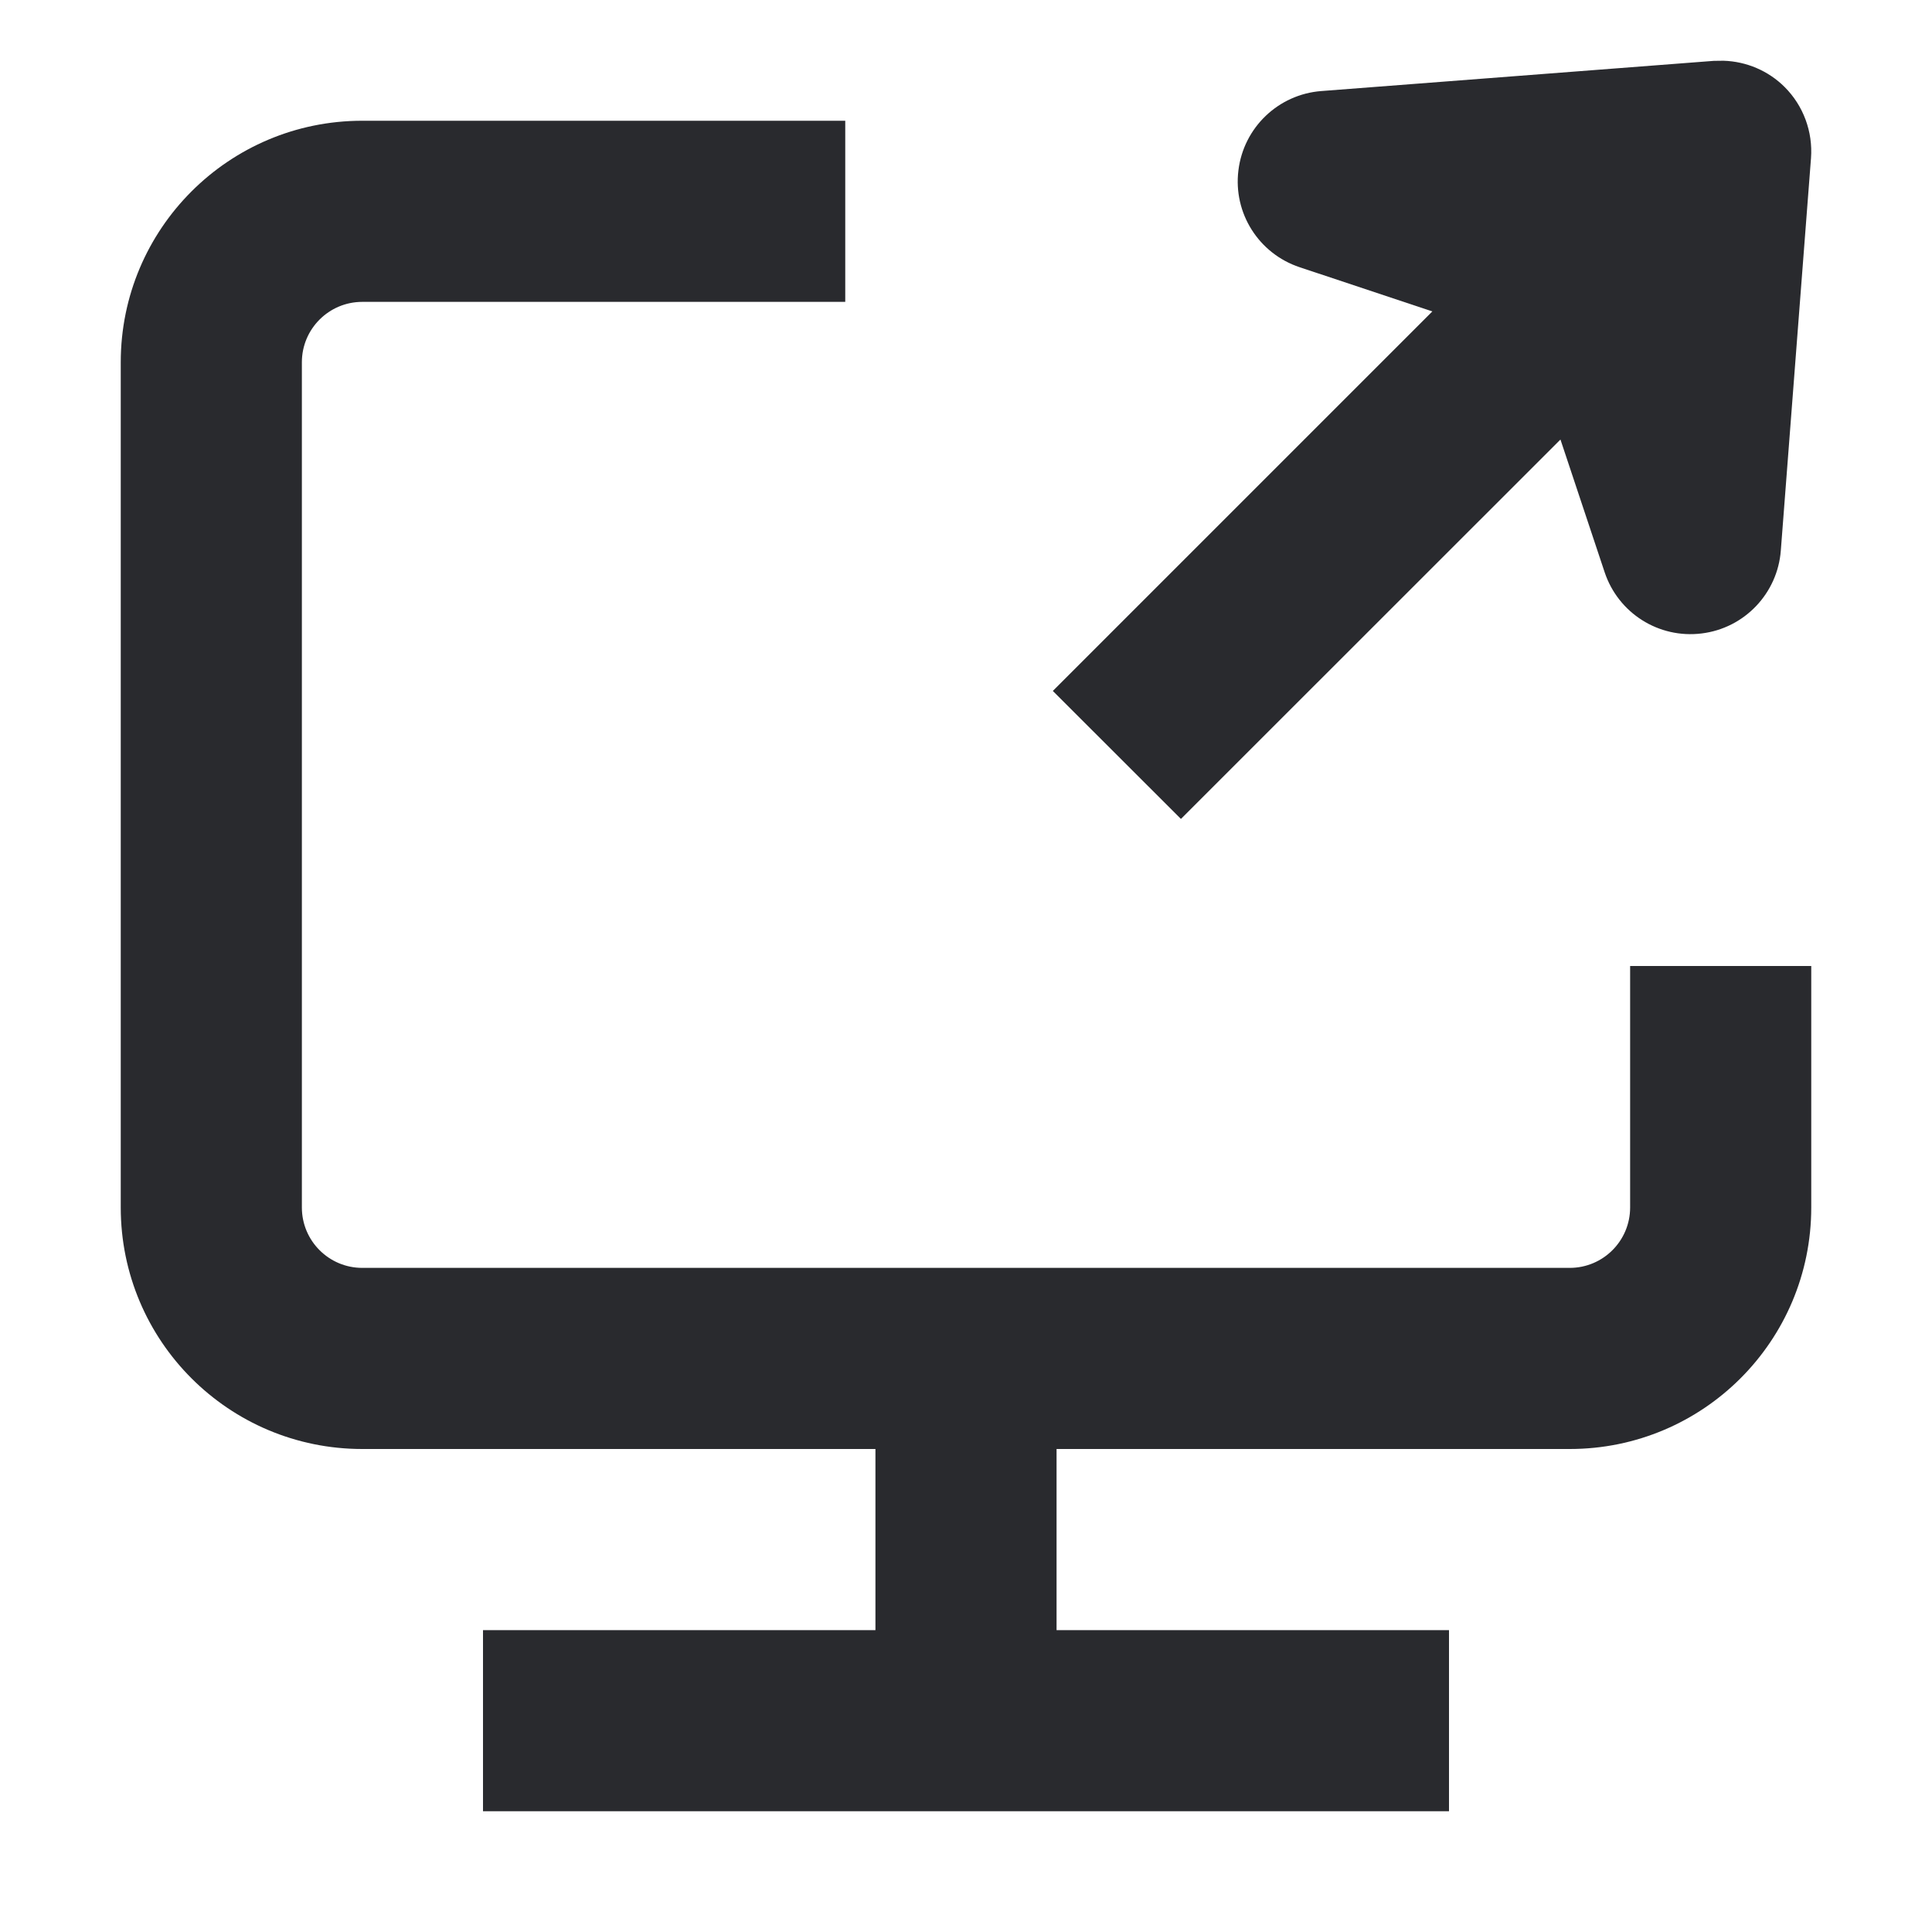
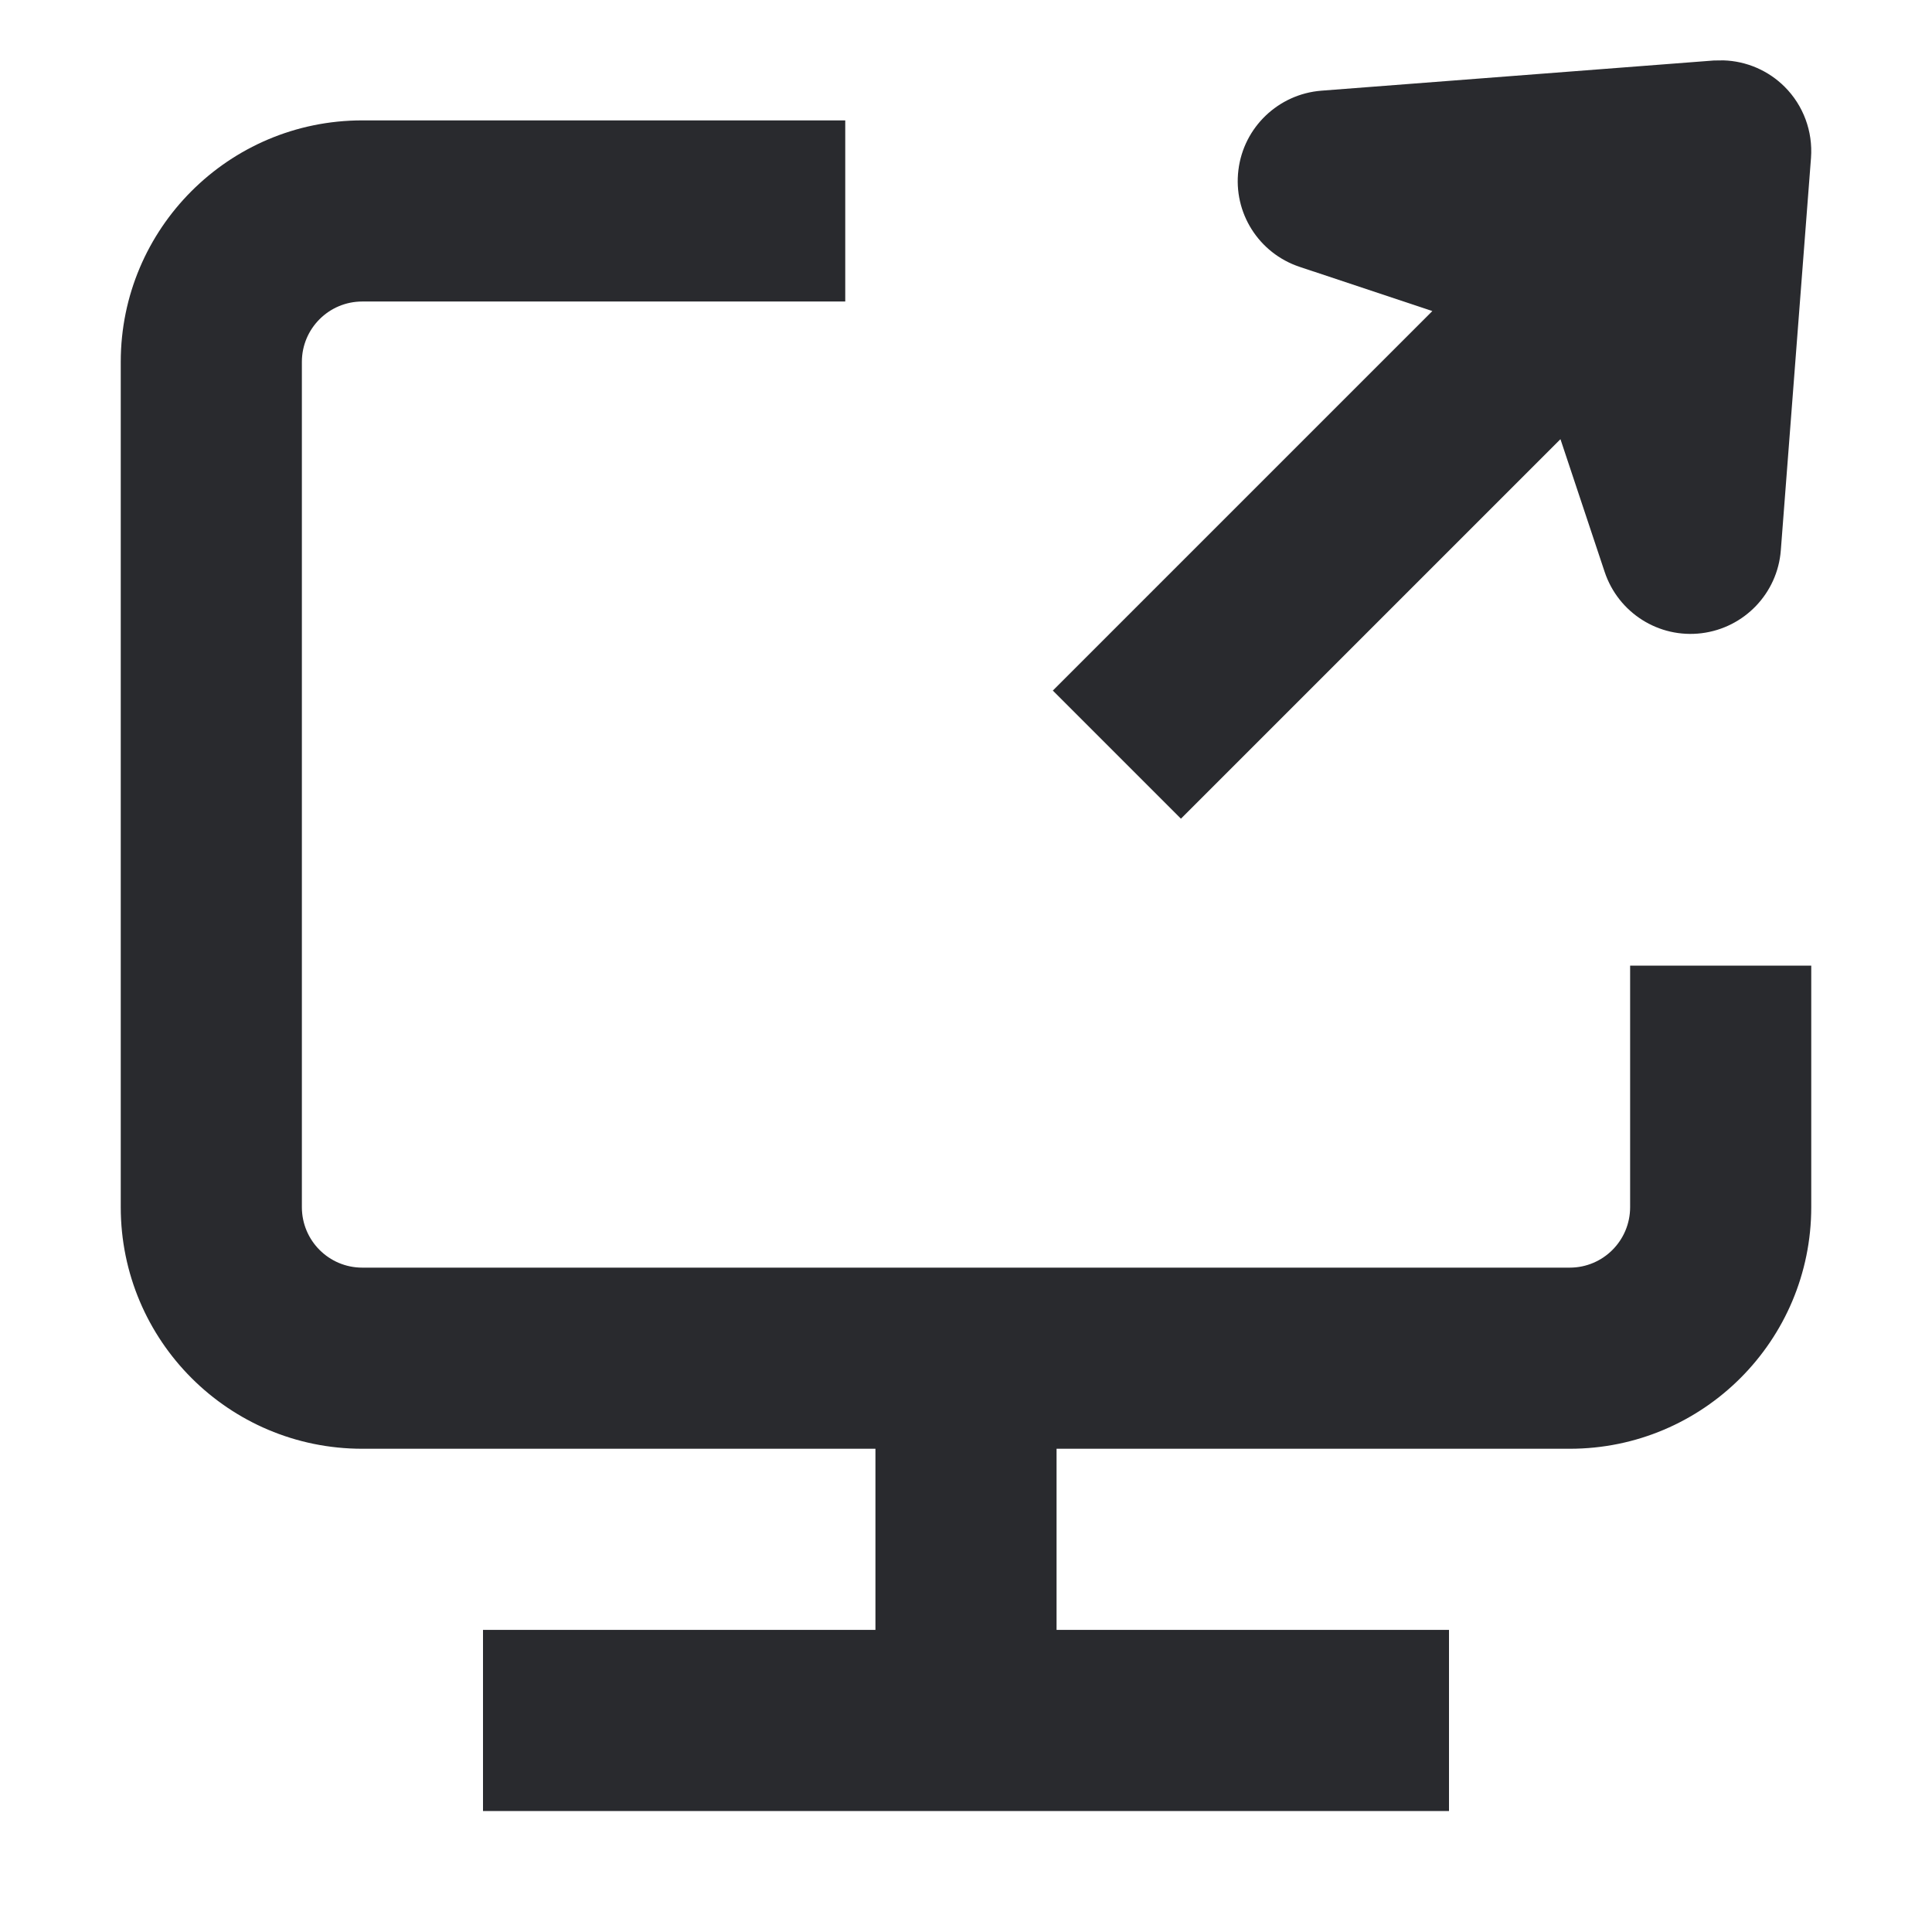
<svg xmlns="http://www.w3.org/2000/svg" width="16" height="16" viewBox="0 0 16 16" fill="none">
-   <path d="M1 10V3C1 1.895 1.895 1 3 1H7V2.5H3C2.724 2.5 2.5 2.724 2.5 3V10C2.5 10.276 2.724 10.5 3 10.5H13C13.276 10.5 13.5 10.276 13.5 10V8H15V10C15 11.105 14.105 12 13 12H8.75V13.5H12V15H4V13.5H7.25V12H3C1.895 12 1 11.105 1 10Z" fill="#292A2E" />
-   <path d="M14.78 0.721C14.935 0.876 15.014 1.091 14.998 1.309L14.748 4.559C14.721 4.915 14.446 5.203 14.092 5.246C13.737 5.29 13.402 5.078 13.289 4.739L12.923 3.64L9.78 6.782L8.719 5.722L11.862 2.579L10.763 2.213C10.424 2.1 10.212 1.765 10.256 1.411C10.299 1.056 10.587 0.781 10.943 0.754L14.193 0.504L14.274 0.503C14.463 0.509 14.645 0.586 14.78 0.721Z" fill="#292A2E" />
+   <path d="M1 9.997V2.997C1 1.893 1.895 0.997 3 0.997H7V2.497H3C2.724 2.497 2.5 2.721 2.5 2.997V9.997C2.5 10.274 2.724 10.498 3 10.498H13C13.276 10.498 13.5 10.274 13.5 9.997V7.997H15V9.997C15 11.102 14.105 11.998 13 11.998H8.75V13.498H12V14.998H4V13.498H7.25V11.998H3C1.895 11.998 1 11.102 1 9.997Z" fill="#292A2E" />
+   <path d="M14.78 0.719C14.935 0.874 15.014 1.088 14.998 1.307L14.748 4.557C14.721 4.913 14.446 5.2 14.092 5.244C13.737 5.288 13.402 5.075 13.289 4.736L12.923 3.637L9.78 6.78L8.719 5.719L11.862 2.576L10.763 2.21C10.424 2.097 10.212 1.762 10.256 1.408C10.299 1.054 10.587 0.779 10.943 0.751L14.193 0.501L14.274 0.5C14.463 0.506 14.645 0.584 14.78 0.719Z" fill="#292A2E" />
</svg>
